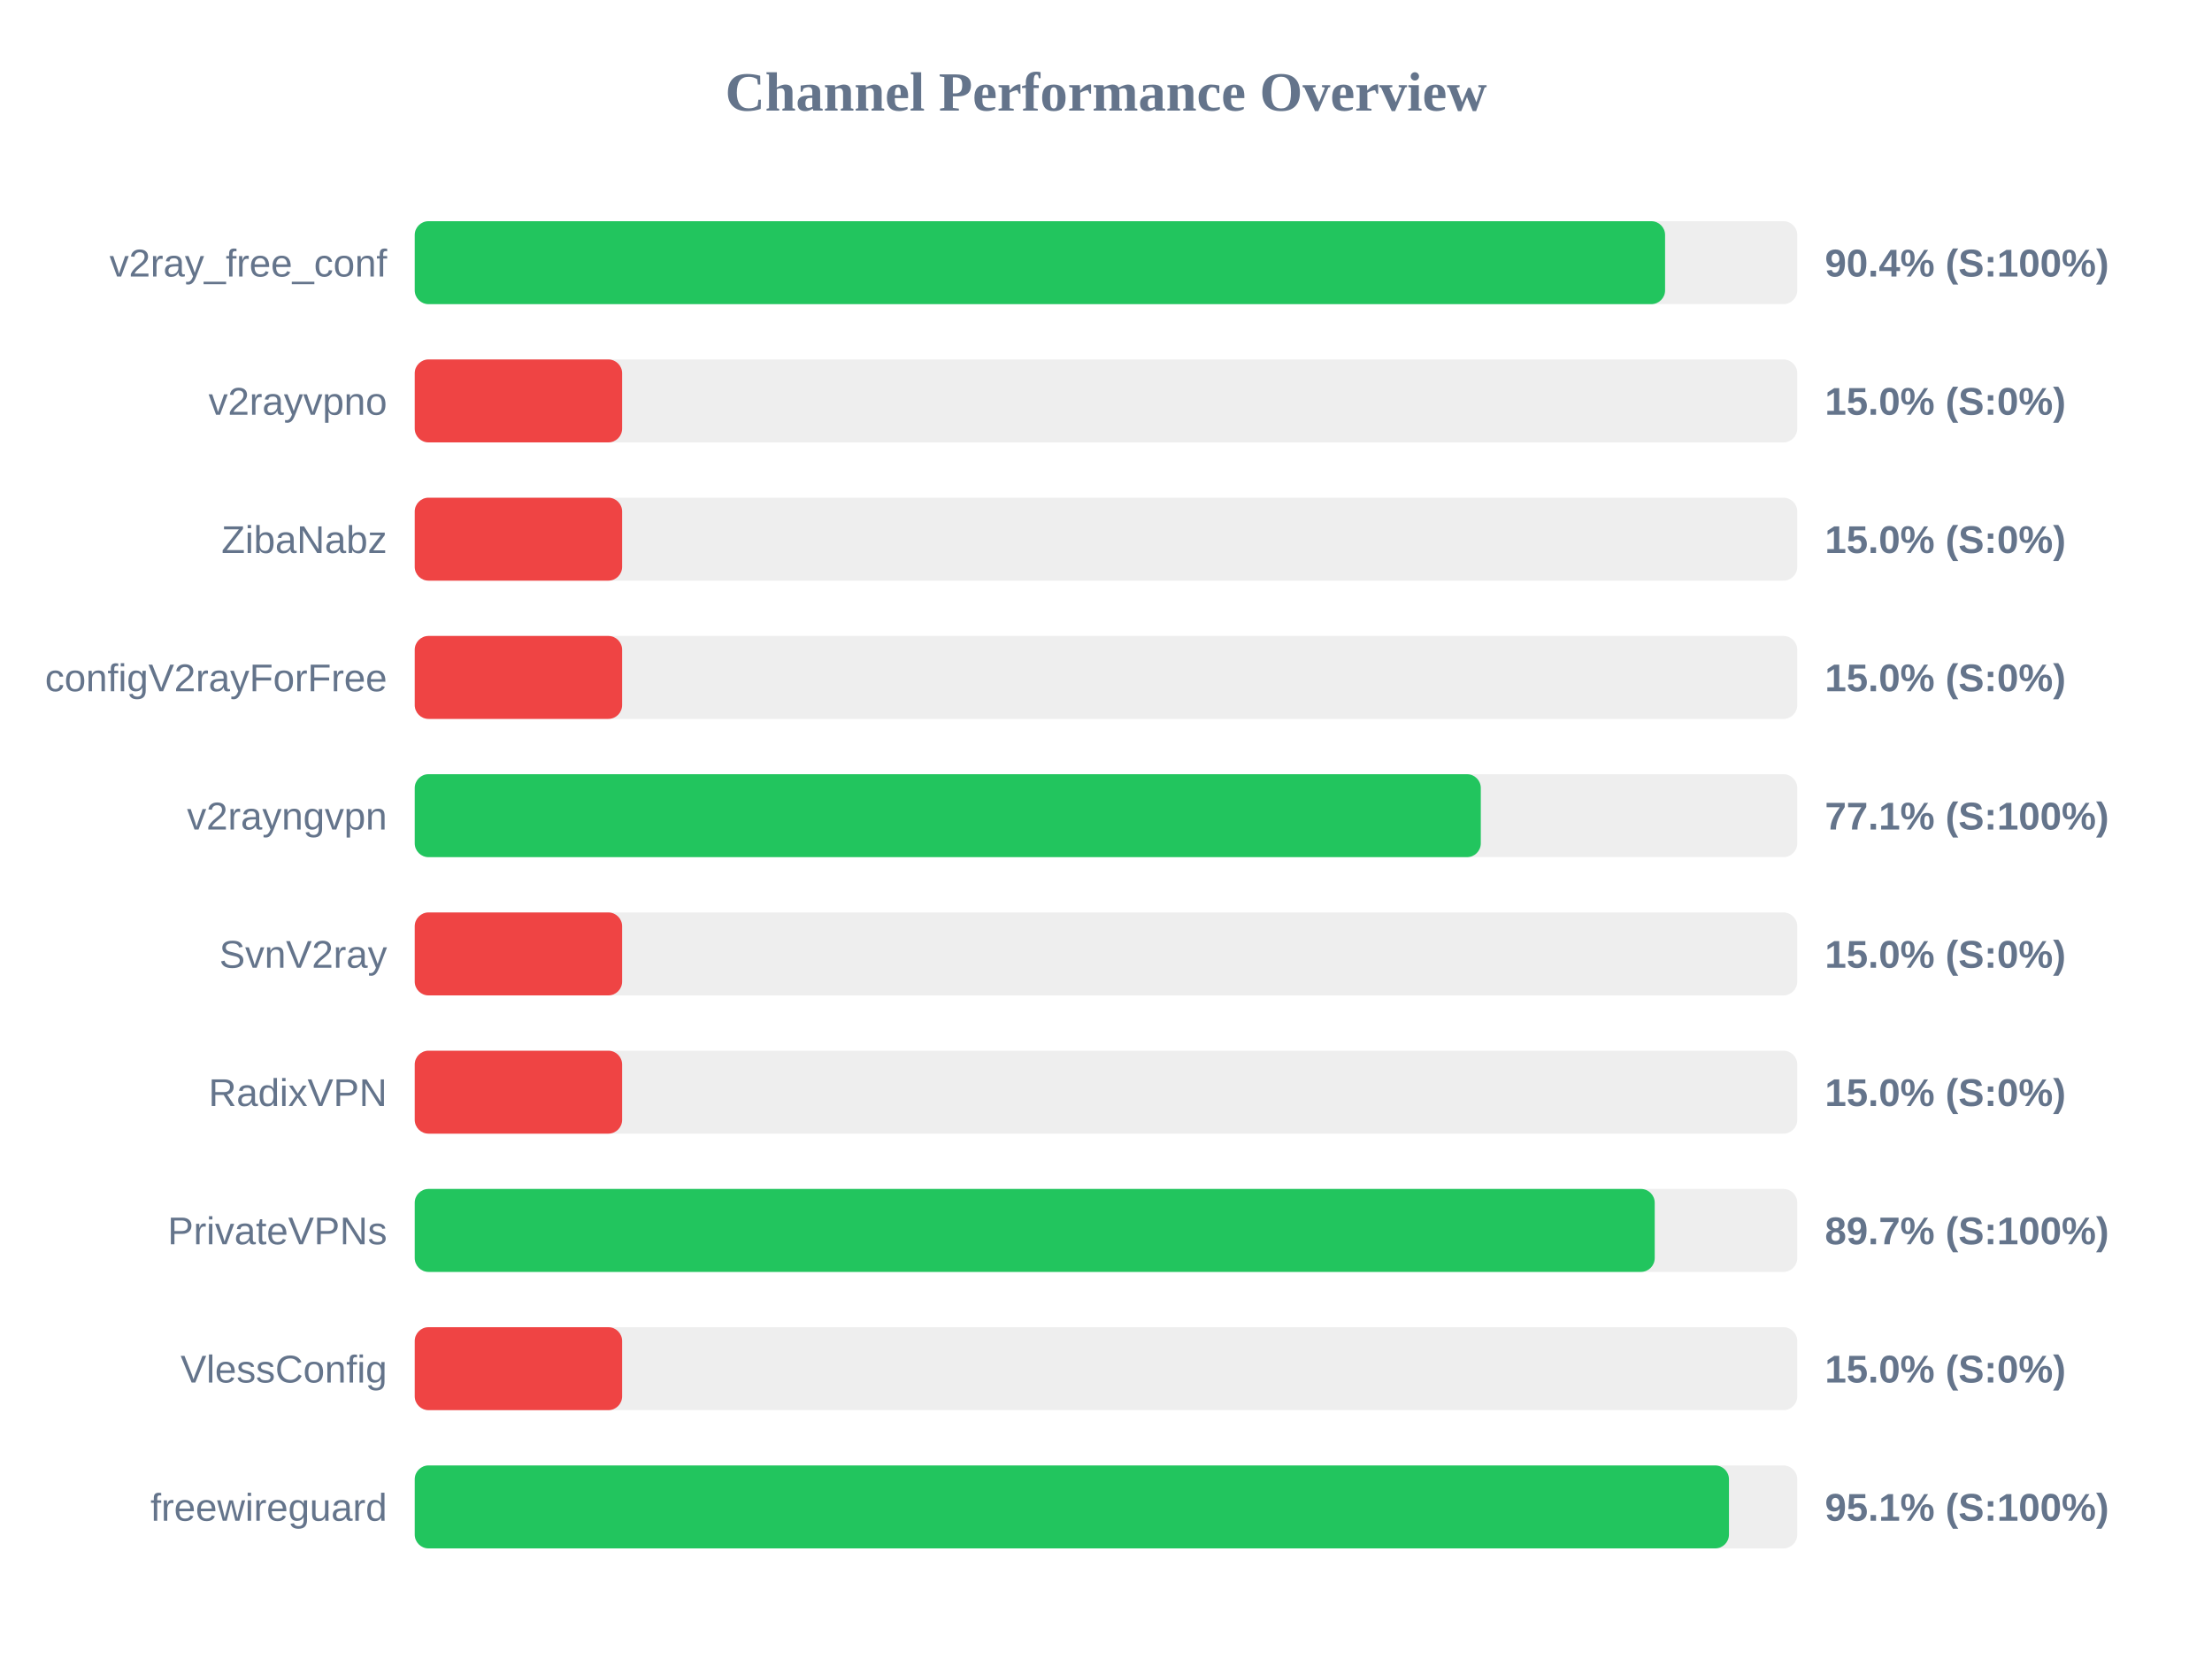
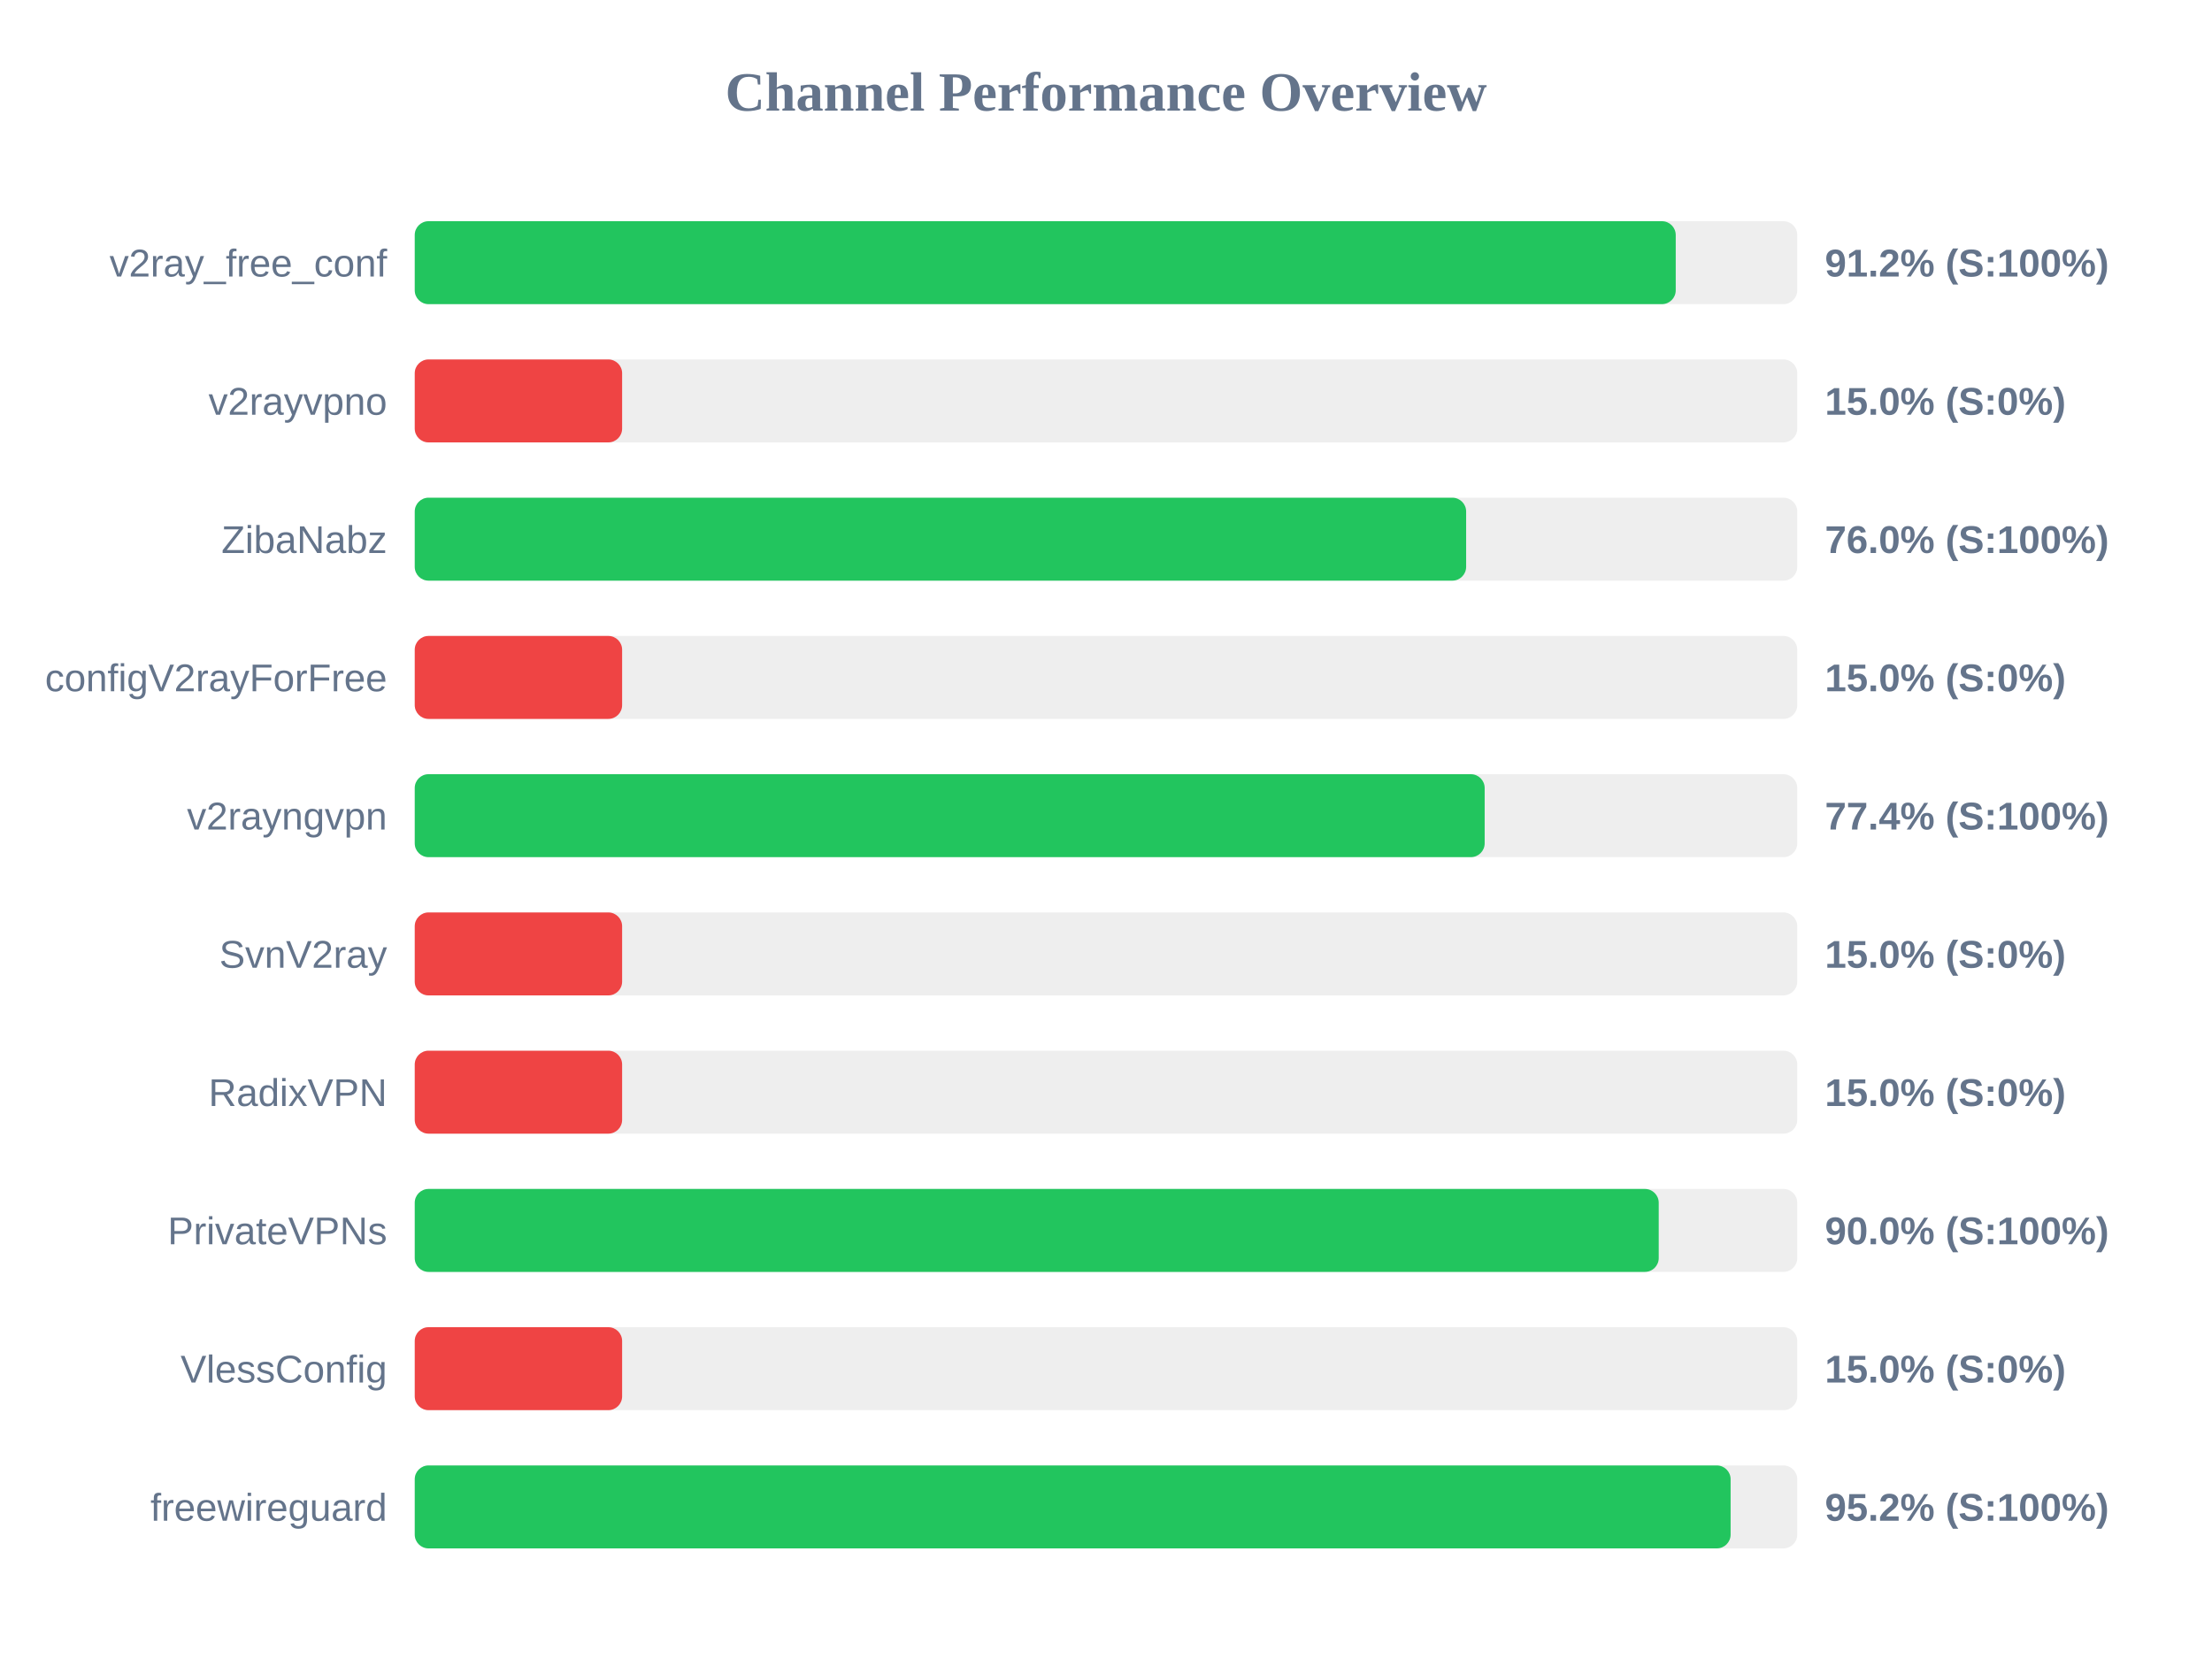
<svg xmlns="http://www.w3.org/2000/svg" width="800" height="600" version="1.1">
  <style>
        .row { font: 14px Arial; fill: #64748b; }
        .score { font: bold 14px Arial; fill: #64748b; }
    </style>
  <text x="400" y="40" text-anchor="middle" font-size="20px" font-weight="bold" fill="#64748b">Channel Performance Overview</text>
  <rect x="150" y="80" width="500" height="30" fill="#eee" rx="5" />
-   <rect x="150" y="80" width="452.2" height="30" fill="#22c55e" rx="5" />
+   <rect x="150" y="80" width="456.05" height="30" fill="#22c55e" rx="5" />
  <text x="140" y="100" text-anchor="end" class="row">v2ray_free_conf</text>
-   <text x="660" y="100" text-anchor="start" class="score">90.4% (S:100%)</text>
+   <text x="660" y="100" text-anchor="start" class="score">91.2% (S:100%)</text>
  <rect x="150" y="130" width="500" height="30" fill="#eee" rx="5" />
  <rect x="150" y="130" width="75.0" height="30" fill="#ef4444" rx="5" />
  <text x="140" y="150" text-anchor="end" class="row">v2rayvpno</text>
  <text x="660" y="150" text-anchor="start" class="score">15.0% (S:0%)</text>
  <rect x="150" y="180" width="500" height="30" fill="#eee" rx="5" />
-   <rect x="150" y="180" width="75.0" height="30" fill="#ef4444" rx="5" />
+   <rect x="150" y="180" width="380.25" height="30" fill="#22c55e" rx="5" />
  <text x="140" y="200" text-anchor="end" class="row">ZibaNabz</text>
-   <text x="660" y="200" text-anchor="start" class="score">15.0% (S:0%)</text>
+   <text x="660" y="200" text-anchor="start" class="score">76.0% (S:100%)</text>
  <rect x="150" y="230" width="500" height="30" fill="#eee" rx="5" />
  <rect x="150" y="230" width="75.0" height="30" fill="#ef4444" rx="5" />
  <text x="140" y="250" text-anchor="end" class="row">configV2rayForFree</text>
  <text x="660" y="250" text-anchor="start" class="score">15.0% (S:0%)</text>
  <rect x="150" y="280" width="500" height="30" fill="#eee" rx="5" />
-   <rect x="150" y="280" width="385.55" height="30" fill="#22c55e" rx="5" />
+   <rect x="150" y="280" width="386.95" height="30" fill="#22c55e" rx="5" />
  <text x="140" y="300" text-anchor="end" class="row">v2rayngvpn</text>
-   <text x="660" y="300" text-anchor="start" class="score">77.1% (S:100%)</text>
+   <text x="660" y="300" text-anchor="start" class="score">77.4% (S:100%)</text>
  <rect x="150" y="330" width="500" height="30" fill="#eee" rx="5" />
  <rect x="150" y="330" width="75.0" height="30" fill="#ef4444" rx="5" />
  <text x="140" y="350" text-anchor="end" class="row">SvnV2ray</text>
  <text x="660" y="350" text-anchor="start" class="score">15.0% (S:0%)</text>
  <rect x="150" y="380" width="500" height="30" fill="#eee" rx="5" />
  <rect x="150" y="380" width="75.0" height="30" fill="#ef4444" rx="5" />
  <text x="140" y="400" text-anchor="end" class="row">RadixVPN</text>
  <text x="660" y="400" text-anchor="start" class="score">15.0% (S:0%)</text>
  <rect x="150" y="430" width="500" height="30" fill="#eee" rx="5" />
-   <rect x="150" y="430" width="448.45" height="30" fill="#22c55e" rx="5" />
+   <rect x="150" y="430" width="449.9" height="30" fill="#22c55e" rx="5" />
  <text x="140" y="450" text-anchor="end" class="row">PrivateVPNs</text>
-   <text x="660" y="450" text-anchor="start" class="score">89.7% (S:100%)</text>
+   <text x="660" y="450" text-anchor="start" class="score">90.0% (S:100%)</text>
  <rect x="150" y="480" width="500" height="30" fill="#eee" rx="5" />
  <rect x="150" y="480" width="75.0" height="30" fill="#ef4444" rx="5" />
  <text x="140" y="500" text-anchor="end" class="row">VlessConfig</text>
  <text x="660" y="500" text-anchor="start" class="score">15.0% (S:0%)</text>
  <rect x="150" y="530" width="500" height="30" fill="#eee" rx="5" />
-   <rect x="150" y="530" width="475.3" height="30" fill="#22c55e" rx="5" />
+   <rect x="150" y="530" width="475.9" height="30" fill="#22c55e" rx="5" />
  <text x="140" y="550" text-anchor="end" class="row">freewireguard</text>
-   <text x="660" y="550" text-anchor="start" class="score">95.1% (S:100%)</text>
+   <text x="660" y="550" text-anchor="start" class="score">95.2% (S:100%)</text>
</svg>
